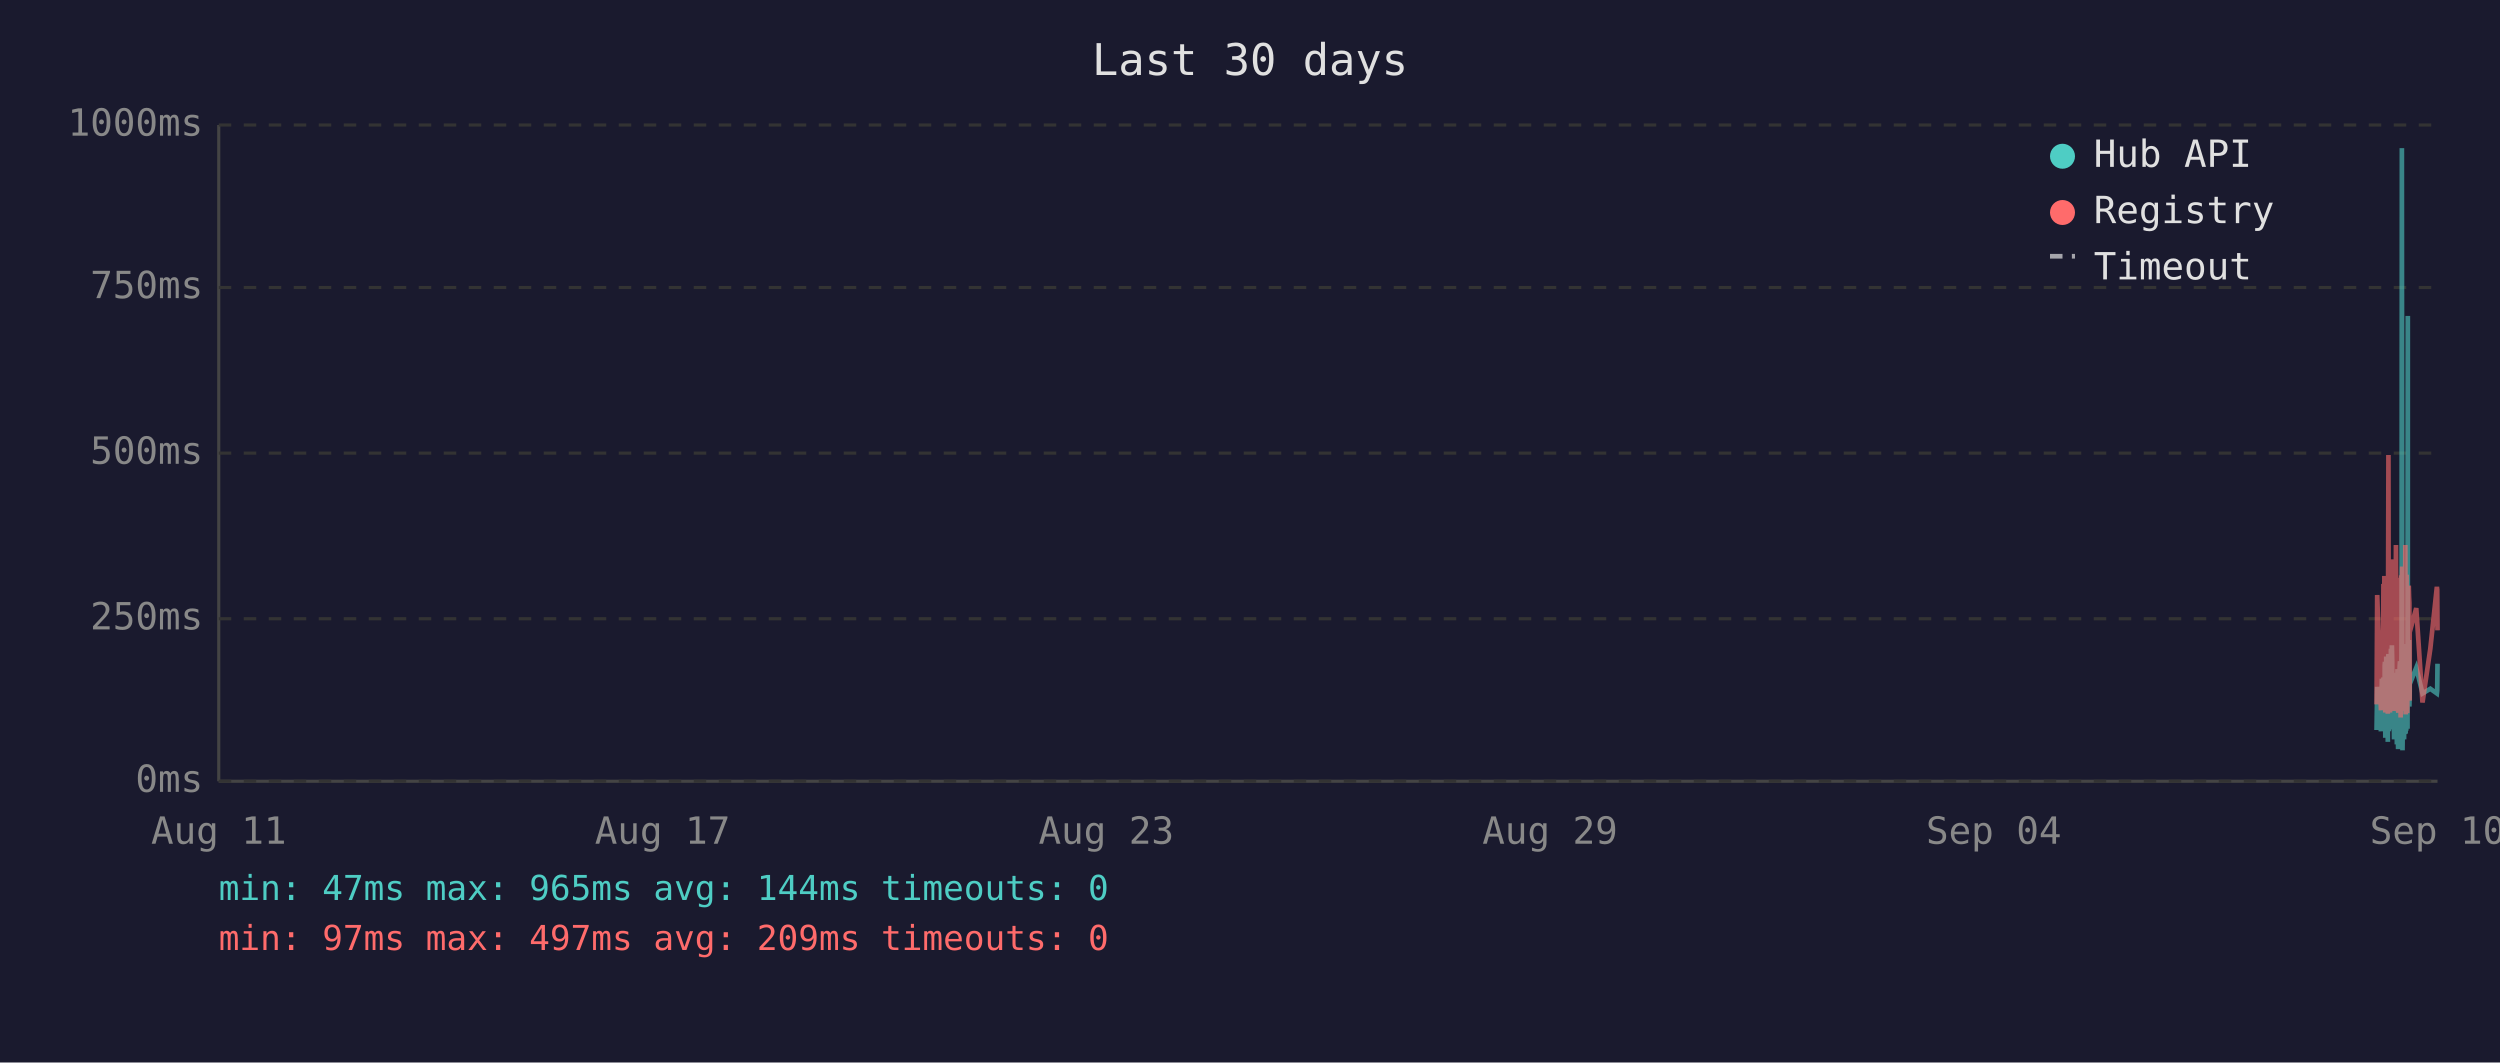
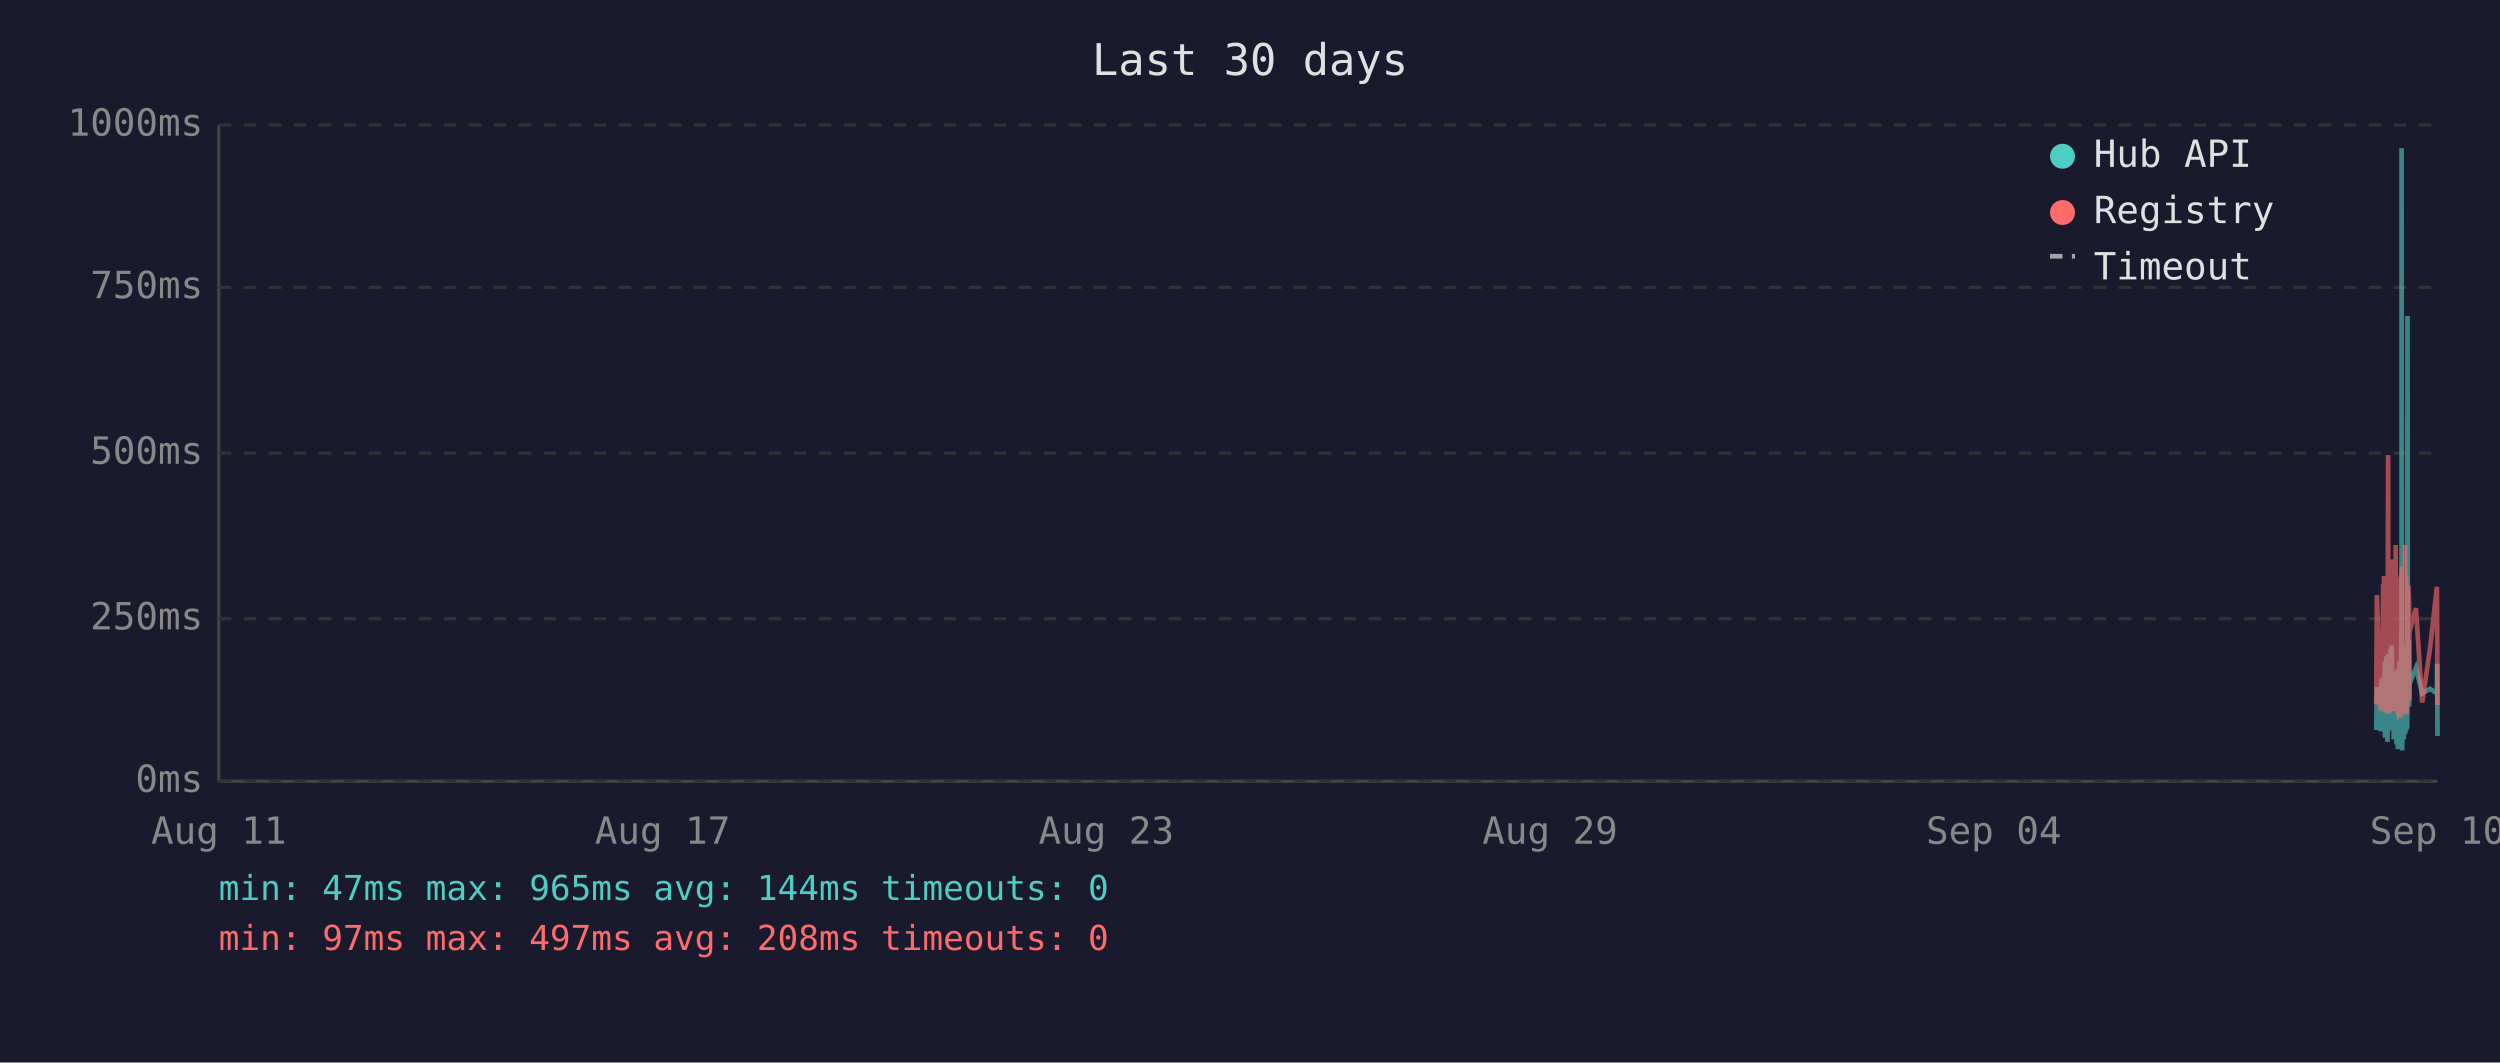
<svg xmlns="http://www.w3.org/2000/svg" viewBox="0 0 800 340" font-family="monospace" font-size="12">
  <rect width="800" height="340" fill="#1a1a2e" />
  <text x="400" y="24" fill="#e0e0e0" font-size="14" text-anchor="middle">Last 30 days</text>
  <line x1="70" y1="40" x2="70" y2="250" stroke="#444" stroke-width="1" />
  <line x1="70" y1="250" x2="780" y2="250" stroke="#444" stroke-width="1" />
  <line x1="70" y1="250" x2="780" y2="250" stroke="#333" stroke-width="1" stroke-dasharray="4" />
  <text x="65" y="250" fill="#888" text-anchor="end" dominant-baseline="middle">0ms</text>
  <line x1="70" y1="198" x2="780" y2="198" stroke="#333" stroke-width="1" stroke-dasharray="4" />
  <text x="65" y="198" fill="#888" text-anchor="end" dominant-baseline="middle">250ms</text>
  <line x1="70" y1="145" x2="780" y2="145" stroke="#333" stroke-width="1" stroke-dasharray="4" />
  <text x="65" y="145" fill="#888" text-anchor="end" dominant-baseline="middle">500ms</text>
  <line x1="70" y1="92" x2="780" y2="92" stroke="#333" stroke-width="1" stroke-dasharray="4" />
  <text x="65" y="92" fill="#888" text-anchor="end" dominant-baseline="middle">750ms</text>
  <line x1="70" y1="40" x2="780" y2="40" stroke="#333" stroke-width="1" stroke-dasharray="4" />
  <text x="65" y="40" fill="#888" text-anchor="end" dominant-baseline="middle">1000ms</text>
  <text x="70" y="270" fill="#888" text-anchor="middle">Aug 11</text>
  <text x="212" y="270" fill="#888" text-anchor="middle">Aug 17</text>
  <text x="354" y="270" fill="#888" text-anchor="middle">Aug 23</text>
  <text x="496" y="270" fill="#888" text-anchor="middle">Aug 29</text>
  <text x="638" y="270" fill="#888" text-anchor="middle">Sep 04</text>
  <text x="780" y="270" fill="#888" text-anchor="middle">Sep 10</text>
-   <polyline points="760.5,233.6 760.7,219.8 761.9,234.0 762.2,217.2 762.4,223.3 762.7,216.8 762.8,222.3 762.9,224.2 763.0,225.0 763.1,233.6 763.1,213.0 763.2,211.8 763.3,236.1 763.3,235.1 763.4,223.8 763.5,221.2 763.6,222.3 763.6,210.1 763.7,223.3 763.8,234.7 763.9,220.6 764.0,218.9 764.1,237.4 764.1,223.1 764.2,210.9 764.3,209.3 764.4,234.0 764.5,217.0 764.6,214.3 764.6,230.9 764.7,233.4 764.8,220.6 764.8,221.2 764.9,220.6 765.0,215.8 765.1,207.6 765.1,216.6 765.2,213.9 765.3,218.9 765.4,206.5 765.5,211.4 765.6,228.4 765.6,226.1 765.7,220.2 765.8,221.2 765.9,221.9 766.0,228.8 766.1,236.6 766.1,221.9 766.2,215.3 766.3,231.1 766.4,221.9 766.5,221.2 766.6,218.7 766.6,234.7 766.7,221.2 766.8,218.1 766.9,223.1 767.0,238.2 767.0,220.8 767.1,224.8 767.2,214.1 767.3,232.6 767.4,239.7 767.5,237.6 767.5,232.6 767.6,219.1 767.7,219.8 767.8,217.2 767.9,213.2 768.0,211.6 768.0,220.2 768.1,216.6 768.2,222.5 768.2,234.7 768.3,229.4 768.4,225.6 768.5,201.5 768.5,223.8 768.6,47.4 768.7,196.0 768.8,240.1 768.9,231.1 769.0,221.0 769.0,225.0 769.1,217.9 769.2,212.8 769.3,236.6 769.4,222.7 769.5,222.9 769.5,221.0 769.6,234.9 769.7,209.0 769.8,234.7 769.9,213.5 770.0,206.1 770.0,233.8 770.1,220.2 770.2,230.7 770.3,223.8 770.4,233.2 770.5,101.1 770.5,207.2 770.6,217.9 770.7,218.9 770.8,224.4 770.9,204.8 771.0,216.6 771.0,226.1 771.1,221.2 771.1,218.9 773.2,213.7 775.2,221.9 777.7,220.4 779.8,221.9 779.9,221.0 780.0,212.4" fill="none" stroke="#4ecdc4" stroke-width="1.5" opacity="0.6" />
-   <polyline points="760.5,225.4 760.7,190.4 761.9,227.3 762.2,201.7 762.4,226.5 762.7,187.6 762.8,187.6 762.9,215.8 763.0,184.3 763.1,224.6 763.1,206.3 763.2,192.5 763.3,228.0 763.3,225.8 763.4,209.0 763.5,204.0 763.6,209.0 763.6,196.2 763.7,224.4 763.8,225.8 763.9,206.1 764.0,204.2 764.1,228.4 764.1,222.3 764.2,186.0 764.3,145.6 764.4,226.3 764.5,215.1 764.6,226.3 764.6,224.2 764.7,226.5 764.8,228.0 764.8,228.0 764.9,206.5 765.0,198.1 765.1,181.3 765.1,193.1 765.2,199.4 765.3,181.1 765.4,201.1 765.5,196.7 765.6,223.5 765.6,214.9 765.7,179.0 765.8,185.3 765.9,227.5 766.0,225.8 766.1,226.7 766.1,185.7 766.2,209.5 766.3,224.4 766.4,184.9 766.5,184.5 766.6,206.3 766.6,225.0 766.7,174.4 766.8,200.7 766.9,185.3 767.0,226.5 767.0,186.4 767.1,222.7 767.2,190.8 767.3,216.6 767.4,227.5 767.5,228.0 767.5,227.7 767.6,186.6 767.7,210.5 767.8,200.2 767.9,200.4 768.0,198.1 768.0,206.1 768.1,190.4 768.2,184.9 768.2,229.6 768.3,217.7 768.4,184.1 768.5,188.3 768.5,216.6 768.6,187.8 768.7,181.3 768.8,227.5 768.9,225.6 769.0,207.4 769.0,226.5 769.1,201.3 769.2,193.9 769.3,226.9 769.4,184.1 769.5,209.0 769.5,185.5 769.6,225.8 769.7,174.4 769.8,228.6 769.9,192.7 770.0,197.5 770.0,224.0 770.1,183.9 770.2,225.0 770.3,228.2 770.4,216.0 770.5,209.9 770.5,192.2 770.6,193.3 770.7,221.7 770.8,187.4 770.9,191.0 771.0,192.9 771.0,217.2 771.1,224.2 771.1,202.3 773.2,194.6 775.2,224.8 777.7,207.6 779.8,187.8 779.9,188.7 780.0,201.7" fill="none" stroke="#ff6b6b" stroke-width="1.5" opacity="0.6" />
+   <polyline points="760.4,233.6 760.6,219.8 761.8,234.0 762.1,217.2 762.3,223.3 762.6,216.8 762.7,222.3 762.8,224.2 762.9,225.0 763.0,233.6 763.1,213.0 763.1,211.8 763.2,236.1 763.2,235.1 763.3,223.8 763.4,221.2 763.5,222.3 763.6,210.1 763.6,223.3 763.7,234.7 763.8,220.6 763.9,218.9 764.0,237.4 764.1,223.1 764.1,210.9 764.2,209.3 764.3,234.0 764.4,217.0 764.5,214.3 764.6,230.9 764.6,233.4 764.7,220.6 764.7,221.2 764.8,220.6 764.9,215.8 765.0,207.6 765.1,216.6 765.1,213.9 765.2,218.9 765.3,206.5 765.4,211.4 765.5,228.4 765.6,226.1 765.6,220.2 765.7,221.2 765.8,221.9 765.9,228.8 766.0,236.6 766.1,221.9 766.1,215.3 766.2,231.1 766.3,221.9 766.4,221.2 766.5,218.7 766.5,234.7 766.6,221.2 766.7,218.1 766.8,223.1 766.9,238.2 767.0,220.8 767.0,224.8 767.1,214.1 767.2,232.6 767.3,239.7 767.4,237.6 767.5,232.6 767.5,219.1 767.6,219.8 767.7,217.2 767.8,213.2 767.9,211.6 768.0,220.2 768.0,216.6 768.1,222.5 768.1,234.7 768.2,229.4 768.3,225.6 768.4,201.5 768.5,223.8 768.5,47.4 768.6,196.0 768.7,240.1 768.8,231.1 768.9,221.0 769.0,225.0 769.0,217.9 769.1,212.8 769.2,236.6 769.3,222.7 769.4,222.9 769.5,221.0 769.5,234.9 769.6,209.0 769.7,234.7 769.8,213.5 769.9,206.1 770.0,233.8 770.0,220.2 770.1,230.7 770.2,223.8 770.3,233.2 770.4,101.1 770.5,207.2 770.5,217.9 770.6,218.9 770.7,224.4 770.8,204.8 770.9,216.6 770.9,226.1 771.0,221.2 771.0,218.9 773.1,213.7 775.1,221.9 777.6,220.4 779.8,221.9 779.8,221.0 779.9,212.4 780.0,235.5" fill="none" stroke="#4ecdc4" stroke-width="1.5" opacity="0.6" />
+   <polyline points="760.4,225.4 760.6,190.4 761.8,227.3 762.1,201.7 762.3,226.5 762.6,187.6 762.7,187.6 762.8,215.8 762.9,184.3 763.0,224.6 763.1,206.3 763.1,192.5 763.2,228.0 763.2,225.8 763.3,209.0 763.4,204.0 763.5,209.0 763.6,196.2 763.6,224.4 763.7,225.8 763.8,206.1 763.9,204.2 764.0,228.4 764.1,222.3 764.1,186.0 764.2,145.6 764.3,226.3 764.4,215.1 764.5,226.3 764.6,224.2 764.6,226.5 764.7,228.0 764.7,228.0 764.8,206.5 764.9,198.1 765.0,181.3 765.1,193.1 765.1,199.4 765.2,181.1 765.3,201.1 765.4,196.7 765.5,223.5 765.6,214.9 765.6,179.0 765.7,185.3 765.8,227.5 765.9,225.8 766.0,226.7 766.1,185.7 766.1,209.5 766.2,224.4 766.3,184.9 766.4,184.5 766.5,206.3 766.5,225.0 766.6,174.4 766.7,200.7 766.8,185.3 766.9,226.5 767.0,186.4 767.0,222.7 767.1,190.8 767.2,216.6 767.3,227.5 767.4,228.0 767.5,227.7 767.5,186.6 767.6,210.5 767.7,200.2 767.8,200.4 767.9,198.1 768.0,206.1 768.0,190.4 768.1,184.9 768.1,229.6 768.2,217.7 768.3,184.1 768.4,188.3 768.5,216.6 768.5,187.8 768.6,181.3 768.7,227.5 768.8,225.6 768.9,207.4 769.0,226.5 769.0,201.3 769.1,193.9 769.2,226.9 769.3,184.1 769.4,209.0 769.5,185.5 769.5,225.8 769.6,174.4 769.7,228.6 769.8,192.7 769.9,197.5 770.0,224.0 770.0,183.9 770.1,225.0 770.2,228.2 770.3,216.0 770.4,209.9 770.5,192.2 770.5,193.3 770.6,221.7 770.7,187.4 770.8,191.0 770.9,192.9 770.9,217.2 771.0,224.2 771.0,202.3 773.1,194.6 775.1,224.8 777.6,207.6 779.8,187.8 779.8,188.7 779.9,201.7 780.0,225.6" fill="none" stroke="#ff6b6b" stroke-width="1.5" opacity="0.6" />
  <circle cx="660" cy="50" r="4" fill="#4ecdc4" />
  <text x="670" y="50" fill="#e0e0e0" dominant-baseline="middle">Hub API</text>
  <circle cx="660" cy="68" r="4" fill="#ff6b6b" />
  <text x="670" y="68" fill="#e0e0e0" dominant-baseline="middle">Registry</text>
  <line x1="656" y1="82" x2="664" y2="82" stroke="#e0e0e0" stroke-width="1.5" stroke-dasharray="4,3" opacity="0.7" />
  <text x="670" y="86" fill="#e0e0e0" dominant-baseline="middle">Timeout</text>
  <text x="70" y="288" fill="#4ecdc4" font-size="11">min: 47ms  max: 965ms  avg: 144ms  timeouts: 0</text>
-   <text x="70" y="304" fill="#ff6b6b" font-size="11">min: 97ms  max: 497ms  avg: 209ms  timeouts: 0</text>
+   <text x="70" y="304" fill="#ff6b6b" font-size="11">min: 97ms  max: 497ms  avg: 208ms  timeouts: 0</text>
</svg>
